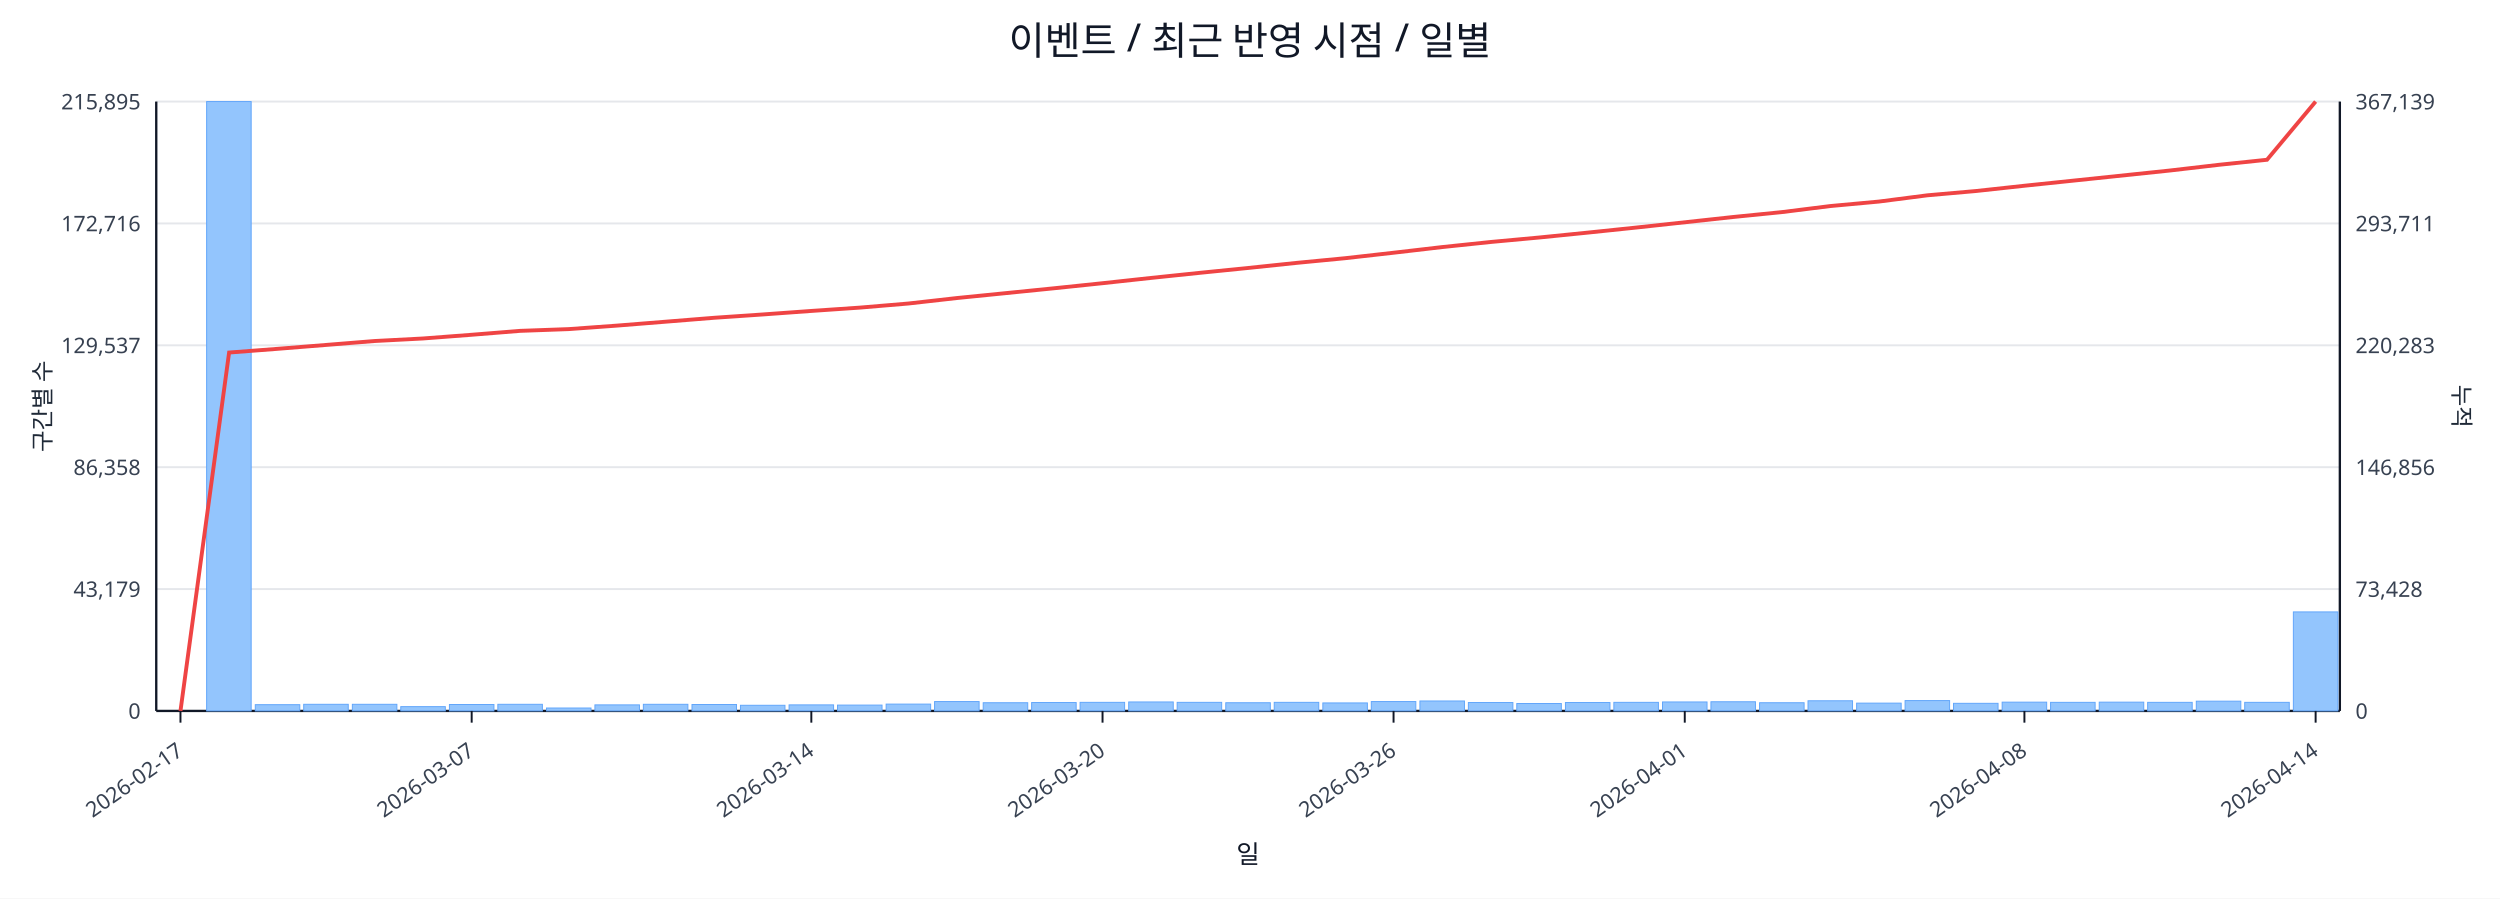
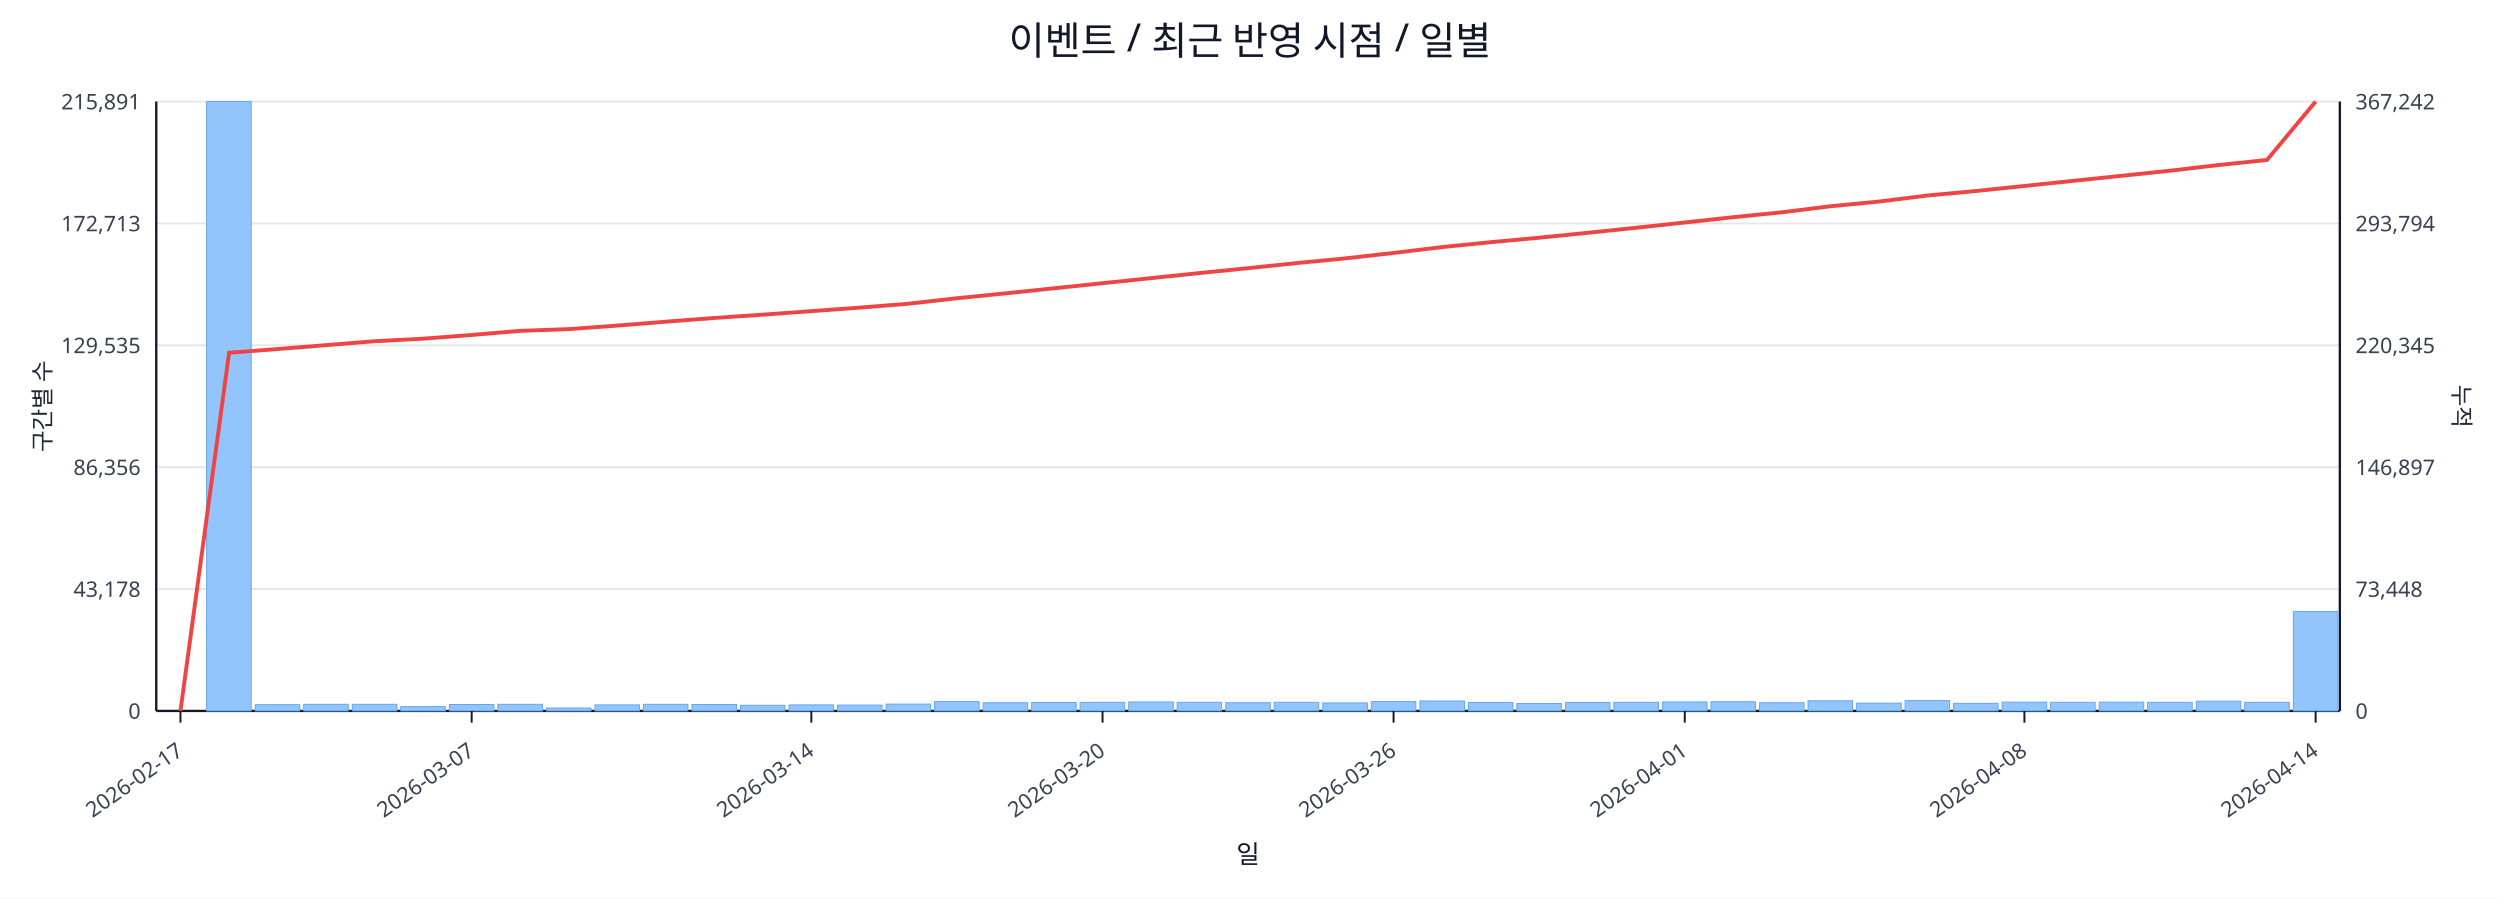
<svg xmlns="http://www.w3.org/2000/svg" width="1280" height="460" viewBox="0 0 1280 460">
  <rect x="0" y="0" width="100%" height="100%" fill="#ffffff" />
  <text x="640.0" y="28" font-size="20" text-anchor="middle" font-family="sans-serif" fill="#111827">이벤트 / 최근 반영 시점 / 일별</text>
  <line x1="80.0" y1="52.0" x2="1198.0" y2="52.0" stroke="#e5e7eb" stroke-width="1" />
-   <text x="72.0" y="56.0" font-size="11" text-anchor="end" font-family="sans-serif" fill="#374151">215,895</text>
-   <text x="1206.0" y="56.0" font-size="11" text-anchor="start" font-family="sans-serif" fill="#374151">367,139</text>
+   <text x="72.0" y="56.0" font-size="11" text-anchor="end" font-family="sans-serif" fill="#374151">215,891</text>
+   <text x="1206.0" y="56.0" font-size="11" text-anchor="start" font-family="sans-serif" fill="#374151">367,242</text>
  <line x1="80.0" y1="114.4" x2="1198.0" y2="114.4" stroke="#e5e7eb" stroke-width="1" />
-   <text x="72.0" y="118.4" font-size="11" text-anchor="end" font-family="sans-serif" fill="#374151">172,716</text>
-   <text x="1206.0" y="118.4" font-size="11" text-anchor="start" font-family="sans-serif" fill="#374151">293,711</text>
+   <text x="72.0" y="118.4" font-size="11" text-anchor="end" font-family="sans-serif" fill="#374151">172,713</text>
+   <text x="1206.0" y="118.4" font-size="11" text-anchor="start" font-family="sans-serif" fill="#374151">293,794</text>
  <line x1="80.0" y1="176.8" x2="1198.0" y2="176.8" stroke="#e5e7eb" stroke-width="1" />
-   <text x="72.0" y="180.8" font-size="11" text-anchor="end" font-family="sans-serif" fill="#374151">129,537</text>
-   <text x="1206.0" y="180.8" font-size="11" text-anchor="start" font-family="sans-serif" fill="#374151">220,283</text>
+   <text x="72.0" y="180.8" font-size="11" text-anchor="end" font-family="sans-serif" fill="#374151">129,535</text>
+   <text x="1206.0" y="180.8" font-size="11" text-anchor="start" font-family="sans-serif" fill="#374151">220,345</text>
  <line x1="80.0" y1="239.2" x2="1198.0" y2="239.2" stroke="#e5e7eb" stroke-width="1" />
-   <text x="72.0" y="243.2" font-size="11" text-anchor="end" font-family="sans-serif" fill="#374151">86,358</text>
-   <text x="1206.0" y="243.2" font-size="11" text-anchor="start" font-family="sans-serif" fill="#374151">146,856</text>
+   <text x="72.0" y="243.2" font-size="11" text-anchor="end" font-family="sans-serif" fill="#374151">86,356</text>
+   <text x="1206.0" y="243.2" font-size="11" text-anchor="start" font-family="sans-serif" fill="#374151">146,897</text>
  <line x1="80.0" y1="301.6" x2="1198.0" y2="301.6" stroke="#e5e7eb" stroke-width="1" />
-   <text x="72.0" y="305.6" font-size="11" text-anchor="end" font-family="sans-serif" fill="#374151">43,179</text>
-   <text x="1206.0" y="305.6" font-size="11" text-anchor="start" font-family="sans-serif" fill="#374151">73,428</text>
+   <text x="72.0" y="305.6" font-size="11" text-anchor="end" font-family="sans-serif" fill="#374151">43,178</text>
+   <text x="1206.0" y="305.6" font-size="11" text-anchor="start" font-family="sans-serif" fill="#374151">73,448</text>
  <line x1="80.0" y1="364.0" x2="1198.0" y2="364.0" stroke="#e5e7eb" stroke-width="1" />
  <text x="72.0" y="368.0" font-size="11" text-anchor="end" font-family="sans-serif" fill="#374151">0</text>
  <text x="1206.0" y="368.0" font-size="11" text-anchor="start" font-family="sans-serif" fill="#374151">0</text>
  <line x1="80.0" y1="364.0" x2="1198.0" y2="364.0" stroke="#111827" stroke-width="1.2" />
  <line x1="80.0" y1="52.0" x2="80.0" y2="364.0" stroke="#111827" stroke-width="1.2" />
  <line x1="1198.0" y1="52.0" x2="1198.0" y2="364.0" stroke="#111827" stroke-width="1.2" />
  <rect x="81.0" y="364.0" width="22.8" height="0.0" fill="#93c5fd" stroke="#60a5fa" stroke-width="0.5" />
  <rect x="105.8" y="52.0" width="22.8" height="312.0" fill="#93c5fd" stroke="#60a5fa" stroke-width="0.5" />
  <rect x="130.7" y="360.8" width="22.8" height="3.2" fill="#93c5fd" stroke="#60a5fa" stroke-width="0.5" />
  <rect x="155.5" y="360.6" width="22.8" height="3.4" fill="#93c5fd" stroke="#60a5fa" stroke-width="0.5" />
  <rect x="180.4" y="360.6" width="22.8" height="3.4" fill="#93c5fd" stroke="#60a5fa" stroke-width="0.5" />
  <rect x="205.2" y="361.8" width="22.8" height="2.2" fill="#93c5fd" stroke="#60a5fa" stroke-width="0.5" />
  <rect x="230.1" y="360.7" width="22.8" height="3.3" fill="#93c5fd" stroke="#60a5fa" stroke-width="0.5" />
  <rect x="254.9" y="360.6" width="22.8" height="3.4" fill="#93c5fd" stroke="#60a5fa" stroke-width="0.5" />
  <rect x="279.8" y="362.5" width="22.8" height="1.5" fill="#93c5fd" stroke="#60a5fa" stroke-width="0.5" />
  <rect x="304.6" y="360.9" width="22.8" height="3.1" fill="#93c5fd" stroke="#60a5fa" stroke-width="0.5" />
  <rect x="329.4" y="360.6" width="22.8" height="3.4" fill="#93c5fd" stroke="#60a5fa" stroke-width="0.5" />
  <rect x="354.3" y="360.7" width="22.8" height="3.3" fill="#93c5fd" stroke="#60a5fa" stroke-width="0.5" />
  <rect x="379.1" y="361.1" width="22.8" height="2.9" fill="#93c5fd" stroke="#60a5fa" stroke-width="0.5" />
  <rect x="404.0" y="360.9" width="22.8" height="3.1" fill="#93c5fd" stroke="#60a5fa" stroke-width="0.5" />
  <rect x="428.8" y="361.0" width="22.8" height="3.0" fill="#93c5fd" stroke="#60a5fa" stroke-width="0.5" />
  <rect x="453.7" y="360.5" width="22.8" height="3.5" fill="#93c5fd" stroke="#60a5fa" stroke-width="0.5" />
  <rect x="478.5" y="359.2" width="22.8" height="4.8" fill="#93c5fd" stroke="#60a5fa" stroke-width="0.5" />
  <rect x="503.4" y="359.8" width="22.8" height="4.2" fill="#93c5fd" stroke="#60a5fa" stroke-width="0.5" />
  <rect x="528.2" y="359.7" width="22.8" height="4.3" fill="#93c5fd" stroke="#60a5fa" stroke-width="0.5" />
  <rect x="553.0" y="359.6" width="22.8" height="4.4" fill="#93c5fd" stroke="#60a5fa" stroke-width="0.5" />
  <rect x="577.9" y="359.4" width="22.8" height="4.6" fill="#93c5fd" stroke="#60a5fa" stroke-width="0.5" />
  <rect x="602.7" y="359.6" width="22.8" height="4.4" fill="#93c5fd" stroke="#60a5fa" stroke-width="0.5" />
  <rect x="627.6" y="359.8" width="22.8" height="4.2" fill="#93c5fd" stroke="#60a5fa" stroke-width="0.5" />
  <rect x="652.4" y="359.6" width="22.8" height="4.4" fill="#93c5fd" stroke="#60a5fa" stroke-width="0.5" />
  <rect x="677.3" y="359.9" width="22.8" height="4.1" fill="#93c5fd" stroke="#60a5fa" stroke-width="0.5" />
  <rect x="702.1" y="359.2" width="22.8" height="4.8" fill="#93c5fd" stroke="#60a5fa" stroke-width="0.5" />
  <rect x="727.0" y="358.9" width="22.8" height="5.1" fill="#93c5fd" stroke="#60a5fa" stroke-width="0.5" />
  <rect x="751.8" y="359.7" width="22.8" height="4.3" fill="#93c5fd" stroke="#60a5fa" stroke-width="0.5" />
  <rect x="776.6" y="360.2" width="22.8" height="3.8" fill="#93c5fd" stroke="#60a5fa" stroke-width="0.5" />
  <rect x="801.5" y="359.7" width="22.8" height="4.3" fill="#93c5fd" stroke="#60a5fa" stroke-width="0.5" />
  <rect x="826.3" y="359.6" width="22.8" height="4.4" fill="#93c5fd" stroke="#60a5fa" stroke-width="0.5" />
  <rect x="851.2" y="359.4" width="22.8" height="4.6" fill="#93c5fd" stroke="#60a5fa" stroke-width="0.5" />
  <rect x="876.0" y="359.3" width="22.8" height="4.7" fill="#93c5fd" stroke="#60a5fa" stroke-width="0.5" />
  <rect x="900.9" y="359.8" width="22.8" height="4.2" fill="#93c5fd" stroke="#60a5fa" stroke-width="0.5" />
  <rect x="925.7" y="358.8" width="22.8" height="5.2" fill="#93c5fd" stroke="#60a5fa" stroke-width="0.5" />
  <rect x="950.6" y="360.0" width="22.8" height="4.0" fill="#93c5fd" stroke="#60a5fa" stroke-width="0.5" />
  <rect x="975.4" y="358.7" width="22.8" height="5.3" fill="#93c5fd" stroke="#60a5fa" stroke-width="0.5" />
  <rect x="1000.2" y="360.1" width="22.8" height="3.9" fill="#93c5fd" stroke="#60a5fa" stroke-width="0.5" />
  <rect x="1025.1" y="359.5" width="22.8" height="4.5" fill="#93c5fd" stroke="#60a5fa" stroke-width="0.5" />
  <rect x="1049.9" y="359.6" width="22.8" height="4.4" fill="#93c5fd" stroke="#60a5fa" stroke-width="0.5" />
  <rect x="1074.8" y="359.5" width="22.8" height="4.5" fill="#93c5fd" stroke="#60a5fa" stroke-width="0.5" />
  <rect x="1099.6" y="359.6" width="22.8" height="4.4" fill="#93c5fd" stroke="#60a5fa" stroke-width="0.5" />
  <rect x="1124.5" y="359.0" width="22.8" height="5.0" fill="#93c5fd" stroke="#60a5fa" stroke-width="0.5" />
  <rect x="1149.3" y="359.6" width="22.8" height="4.4" fill="#93c5fd" stroke="#60a5fa" stroke-width="0.5" />
-   <rect x="1174.2" y="313.3" width="22.8" height="50.7" fill="#93c5fd" stroke="#60a5fa" stroke-width="0.5" />
-   <polyline fill="none" stroke="#ef4444" stroke-width="2" points="92.4,364.0 117.3,180.5 142.1,178.6 167.0,176.6 191.8,174.6 216.6,173.3 241.5,171.4 266.3,169.4 291.2,168.5 316.0,166.7 340.9,164.7 365.7,162.7 390.6,161.0 415.4,159.2 440.2,157.5 465.1,155.4 489.9,152.6 514.8,150.1 539.6,147.6 564.5,145.0 589.3,142.3 614.2,139.7 639.0,137.2 663.8,134.6 688.7,132.2 713.5,129.4 738.4,126.5 763.2,123.9 788.1,121.6 812.9,119.1 837.8,116.5 862.6,113.8 887.4,111.1 912.3,108.6 937.1,105.5 962.0,103.2 986.8,100.0 1011.7,97.8 1036.5,95.1 1061.4,92.5 1086.2,89.9 1111.0,87.3 1135.9,84.4 1160.7,81.8 1185.6,52.0" />
+   <rect x="1174.2" y="313.1" width="22.8" height="50.9" fill="#93c5fd" stroke="#60a5fa" stroke-width="0.5" />
+   <polyline fill="none" stroke="#ef4444" stroke-width="2" points="92.4,364.0 117.3,180.6 142.1,178.7 167.0,176.7 191.8,174.7 216.6,173.4 241.5,171.5 266.3,169.4 291.2,168.5 316.0,166.7 340.9,164.7 365.7,162.8 390.6,161.1 415.4,159.3 440.2,157.5 465.1,155.5 489.9,152.7 514.8,150.2 539.6,147.6 564.5,145.0 589.3,142.4 614.2,139.8 639.0,137.3 663.8,134.7 688.7,132.3 713.5,129.5 738.4,126.5 763.2,124.0 788.1,121.7 812.9,119.2 837.8,116.6 862.6,113.9 887.4,111.2 912.3,108.7 937.1,105.6 962.0,103.2 986.8,100.1 1011.7,97.8 1036.5,95.2 1061.4,92.6 1086.2,90.0 1111.0,87.4 1135.9,84.5 1160.7,81.9 1185.6,52.0" />
  <line x1="92.4" y1="364.0" x2="92.4" y2="370.0" stroke="#111827" stroke-width="1" />
  <text x="94.4" y="386.0" font-size="11" text-anchor="end" transform="rotate(-35 94.4 386.0)" font-family="sans-serif" fill="#374151">2026-02-17</text>
  <line x1="241.5" y1="364.0" x2="241.5" y2="370.0" stroke="#111827" stroke-width="1" />
  <text x="243.5" y="386.0" font-size="11" text-anchor="end" transform="rotate(-35 243.5 386.0)" font-family="sans-serif" fill="#374151">2026-03-07</text>
  <line x1="415.4" y1="364.0" x2="415.4" y2="370.0" stroke="#111827" stroke-width="1" />
  <text x="417.4" y="386.0" font-size="11" text-anchor="end" transform="rotate(-35 417.4 386.0)" font-family="sans-serif" fill="#374151">2026-03-14</text>
  <line x1="564.5" y1="364.0" x2="564.5" y2="370.0" stroke="#111827" stroke-width="1" />
  <text x="566.5" y="386.0" font-size="11" text-anchor="end" transform="rotate(-35 566.5 386.0)" font-family="sans-serif" fill="#374151">2026-03-20</text>
  <line x1="713.5" y1="364.0" x2="713.5" y2="370.0" stroke="#111827" stroke-width="1" />
  <text x="715.5" y="386.0" font-size="11" text-anchor="end" transform="rotate(-35 715.5 386.0)" font-family="sans-serif" fill="#374151">2026-03-26</text>
  <line x1="862.6" y1="364.0" x2="862.6" y2="370.0" stroke="#111827" stroke-width="1" />
  <text x="864.6" y="386.0" font-size="11" text-anchor="end" transform="rotate(-35 864.6 386.0)" font-family="sans-serif" fill="#374151">2026-04-01</text>
  <line x1="1036.5" y1="364.0" x2="1036.5" y2="370.0" stroke="#111827" stroke-width="1" />
  <text x="1038.5" y="386.0" font-size="11" text-anchor="end" transform="rotate(-35 1038.5 386.0)" font-family="sans-serif" fill="#374151">2026-04-08</text>
  <line x1="1185.6" y1="364.0" x2="1185.6" y2="370.0" stroke="#111827" stroke-width="1" />
  <text x="1187.6" y="386.0" font-size="11" text-anchor="end" transform="rotate(-35 1187.6 386.0)" font-family="sans-serif" fill="#374151">2026-04-14</text>
  <text x="26" y="208.0" font-size="12" transform="rotate(-90 26 208.0)" text-anchor="middle" font-family="sans-serif" fill="#1f2937">구간별 수</text>
  <text x="1256.0" y="208.0" font-size="12" transform="rotate(90 1256.0 208.0)" text-anchor="middle" font-family="sans-serif" fill="#1f2937">누적</text>
  <text x="639.0" y="442.0" font-size="13" text-anchor="middle" font-family="sans-serif" fill="#111827">일</text>
</svg>
